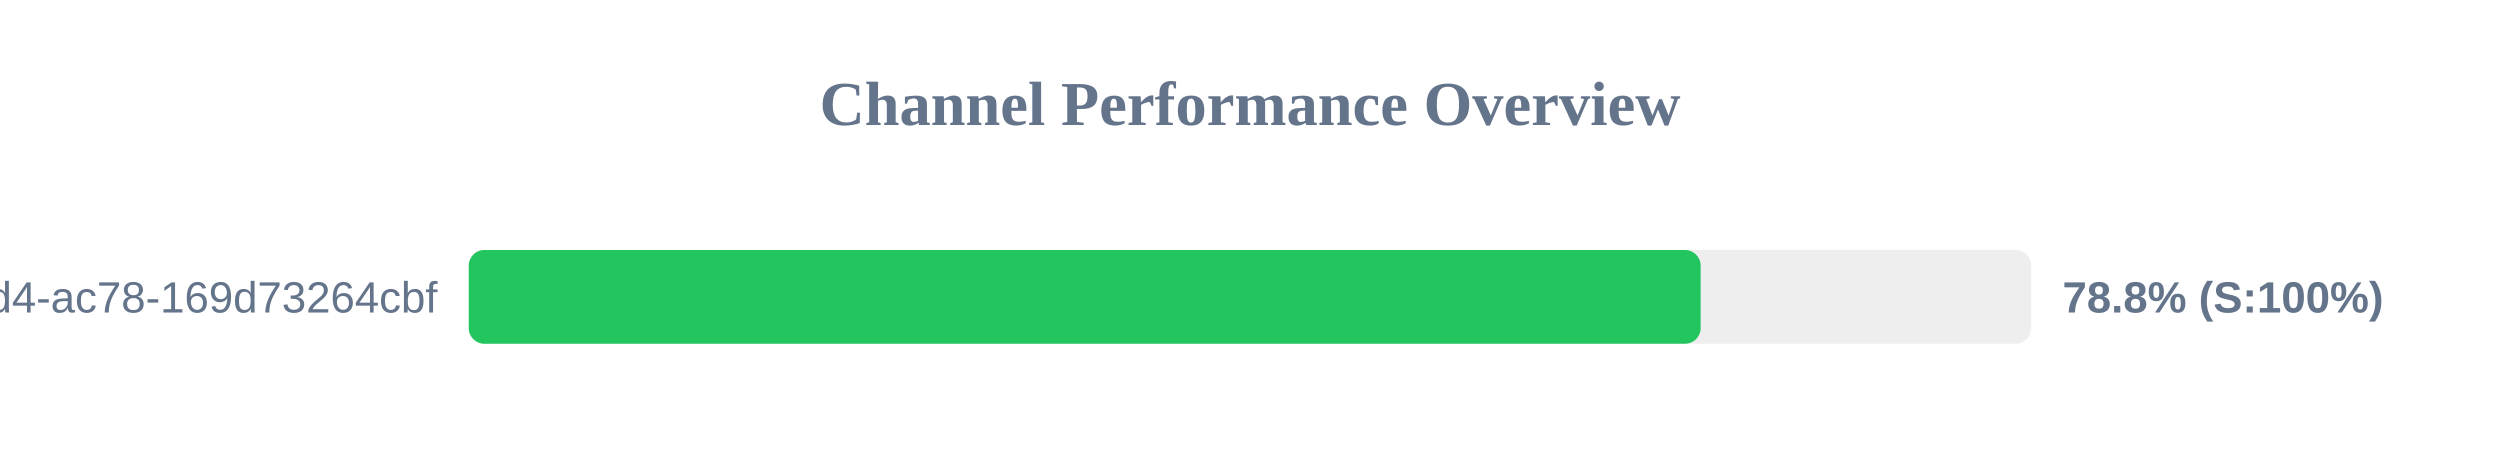
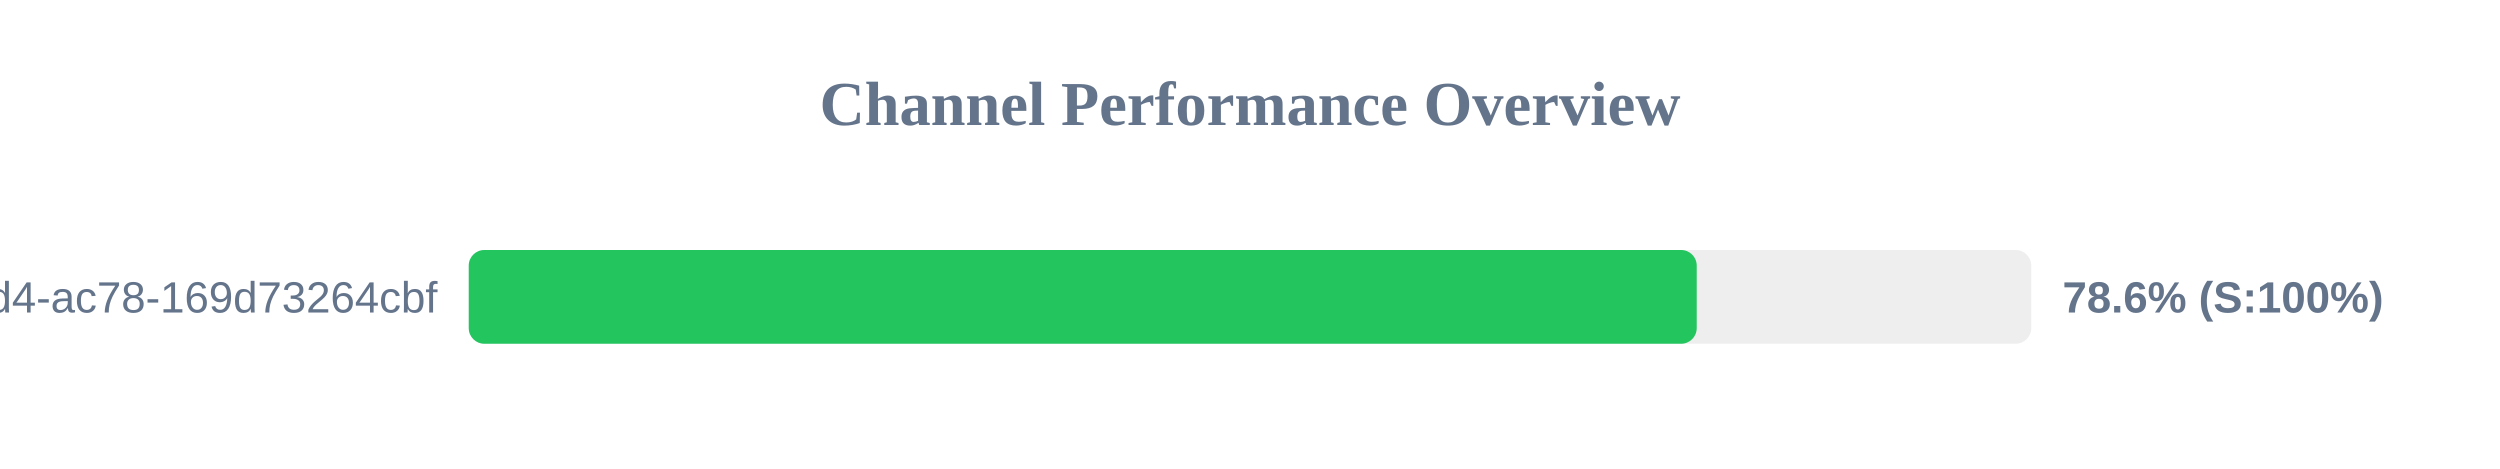
<svg xmlns="http://www.w3.org/2000/svg" width="800" height="150" version="1.1">
  <style>
        .row { font: 14px Arial; fill: #64748b; }
        .score { font: bold 14px Arial; fill: #64748b; }
    </style>
  <text x="400" y="40" text-anchor="middle" font-size="20px" font-weight="bold" fill="#64748b">Channel Performance Overview</text>
  <rect x="150" y="80" width="500" height="30" fill="#eee" rx="5" />
-   <rect x="150" y="80" width="394.2" height="30" fill="#22c55e" rx="5" />
+   <rect x="150" y="80" width="392.95" height="30" fill="#22c55e" rx="5" />
  <text x="140" y="100" text-anchor="end" class="row">?uuid=48c2c901-72e6-46d4-ac78-169d73264cbf</text>
-   <text x="660" y="100" text-anchor="start" class="score">78.8% (S:100%)</text>
+   <text x="660" y="100" text-anchor="start" class="score">78.6% (S:100%)</text>
</svg>
